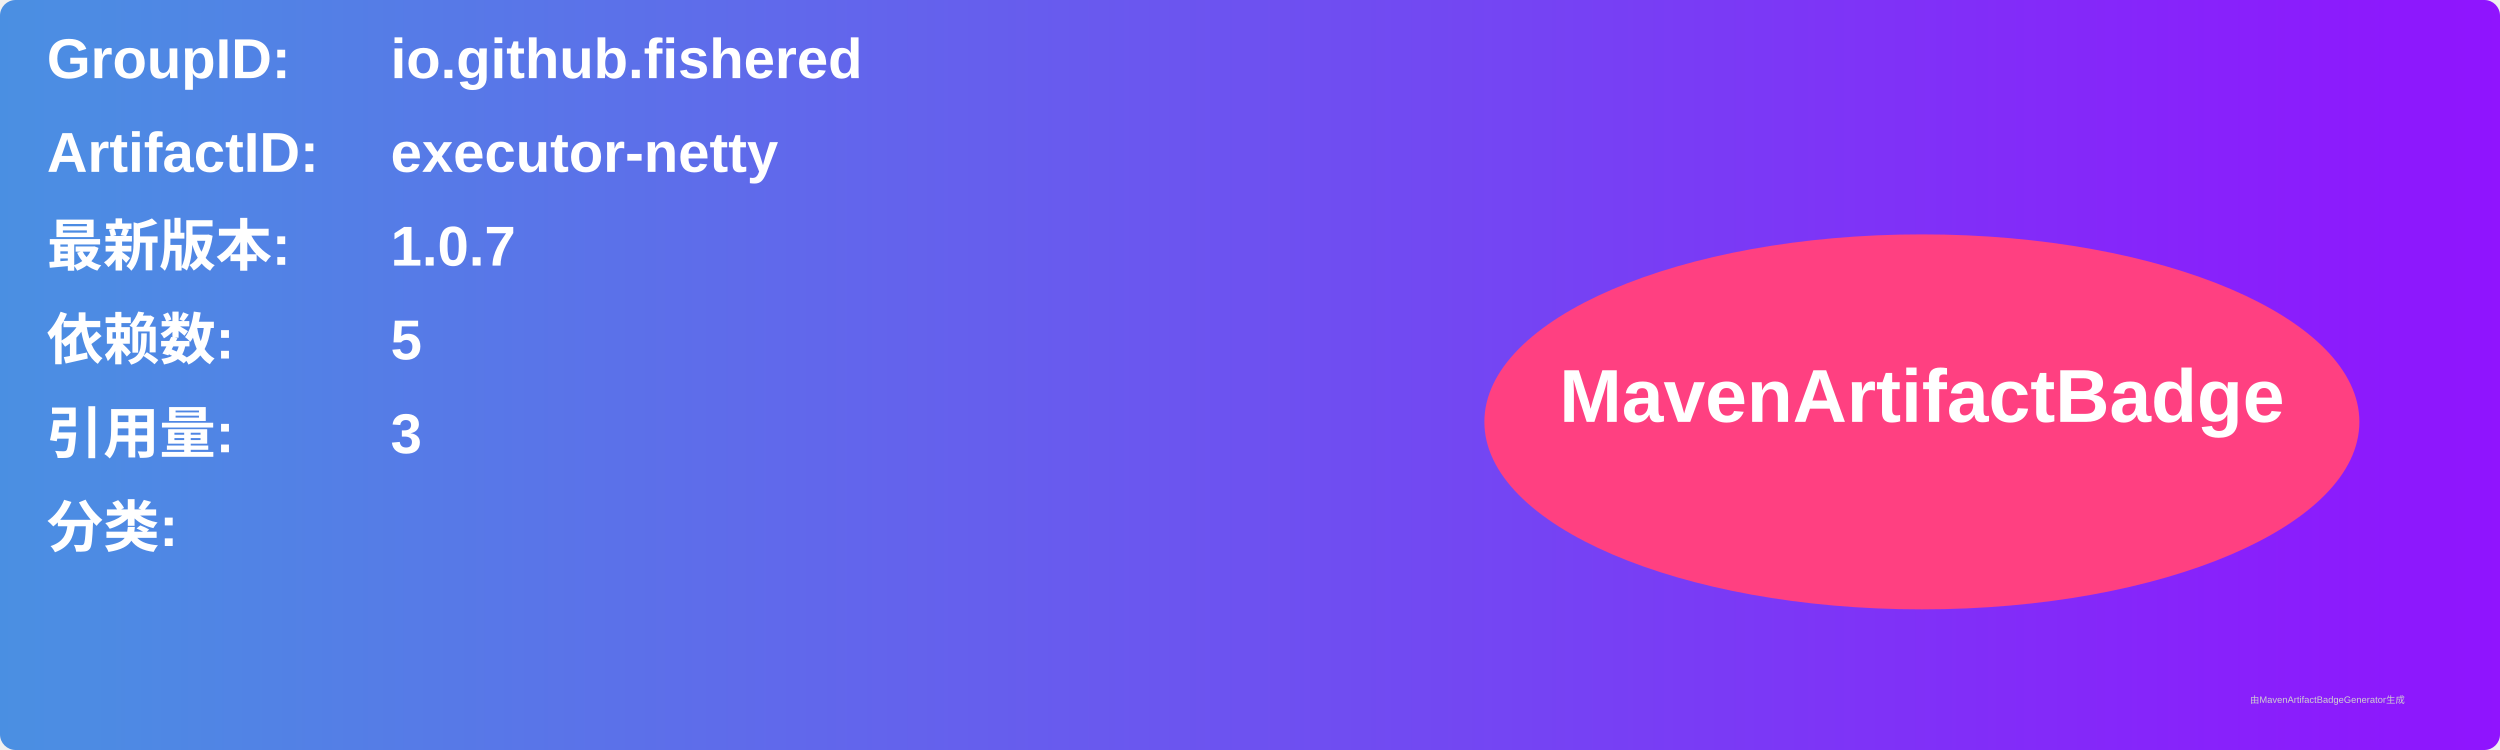
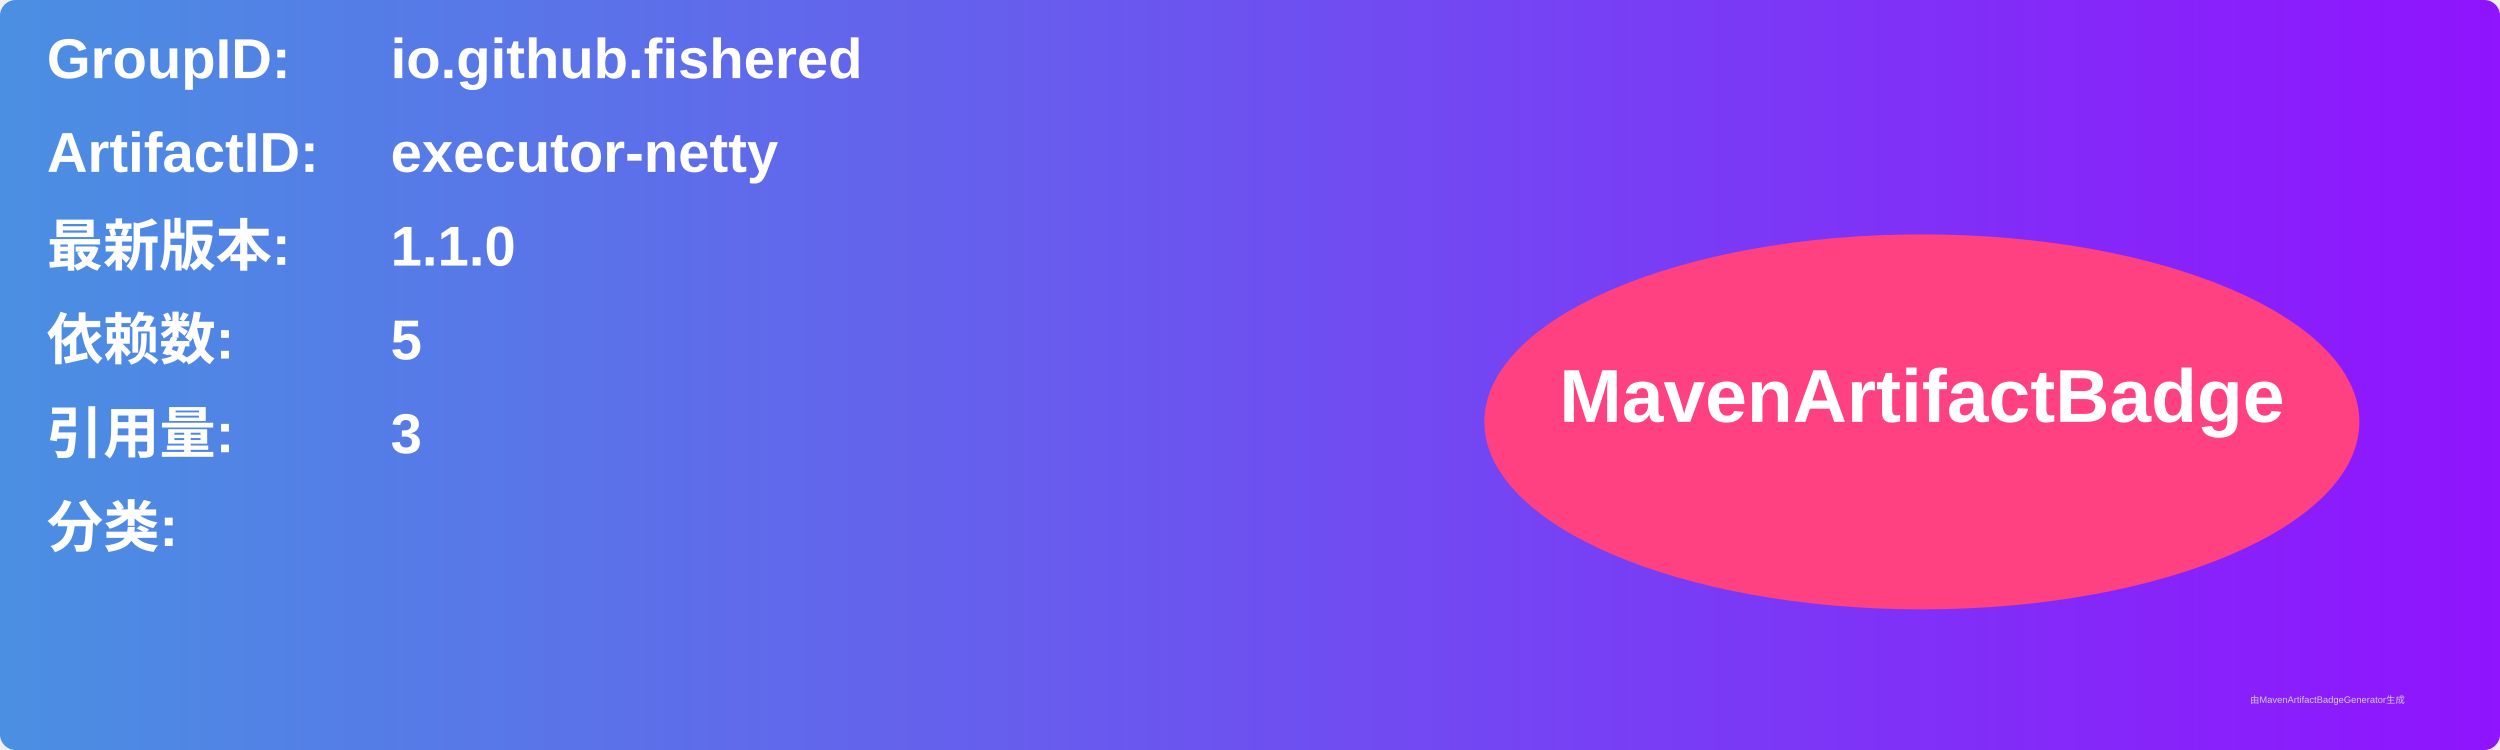
<svg xmlns="http://www.w3.org/2000/svg" width="800" height="240" viewBox="0 0 800 240">
  <linearGradient id="grad" x1="0%" y1="0%" x2="100%" y2="0%">
    <stop offset="0%" stop-color="#4a90e2" />
    <stop offset="100%" stop-color="#9013fe" />
  </linearGradient>
  <rect width="100%" height="100%" rx="5" ry="5" fill="url(#grad)" />
  <g transform="translate(15, 15)">
    <text x="0" y="10" font-family="Arial" font-size="18" fill="white" font-weight="bold" width="260">GroupID:</text>
    <text x="110" y="10" font-family="Arial" font-size="18" fill="white" font-weight="bold" width="460">io.github.fishered</text>
    <text x="0" y="40" font-family="Arial" font-size="18" fill="white" font-weight="bold" width="260">ArtifactID:</text>
    <text x="110" y="40" font-family="Arial" font-size="18" fill="white" font-weight="bold" width="460">executor-netty</text>
    <text x="0" y="70" font-family="Arial" font-size="18" fill="white" font-weight="bold">最新版本:</text>
    <text x="110" y="70" font-family="Arial" font-size="18" fill="white" font-weight="bold">
-       <tspan font-weight="bold">1.0.7</tspan>
+       <tspan font-weight="bold">1.1.0</tspan>
    </text>
    <text x="0" y="100" font-family="Arial" font-size="18" fill="white" font-weight="bold">依赖数: </text>
    <text x="110" y="100" font-family="Arial" font-size="18" fill="white">
      <tspan font-weight="bold">5</tspan>
    </text>
    <text x="0" y="130" font-family="Arial" font-size="18" fill="white" font-weight="bold">引用量: </text>
    <text x="110" y="130" font-family="Arial" font-size="18" fill="white">
      <tspan font-weight="bold">3</tspan>
    </text>
    <text x="0" y="160" font-family="Arial" font-size="18" fill="white" font-weight="bold">分类:</text>
    <text x="10" y="190" font-family="Arial" font-size="10" fill="white">
      <tspan font-weight="bold" />
    </text>
    <ellipse cx="600" cy="120" rx="140" ry="60" fill="#ff4081" />
    <text x="600" y="120" text-anchor="middle" font-family="Arial" font-size="24" fill="white" font-weight="bold">MavenArtifactBadge</text>
  </g>
  <text x="720" y="225" font-family="Arial" font-size="3" fill="#d0d0d0">由MavenArtifactBadgeGenerator生成</text>
</svg>
